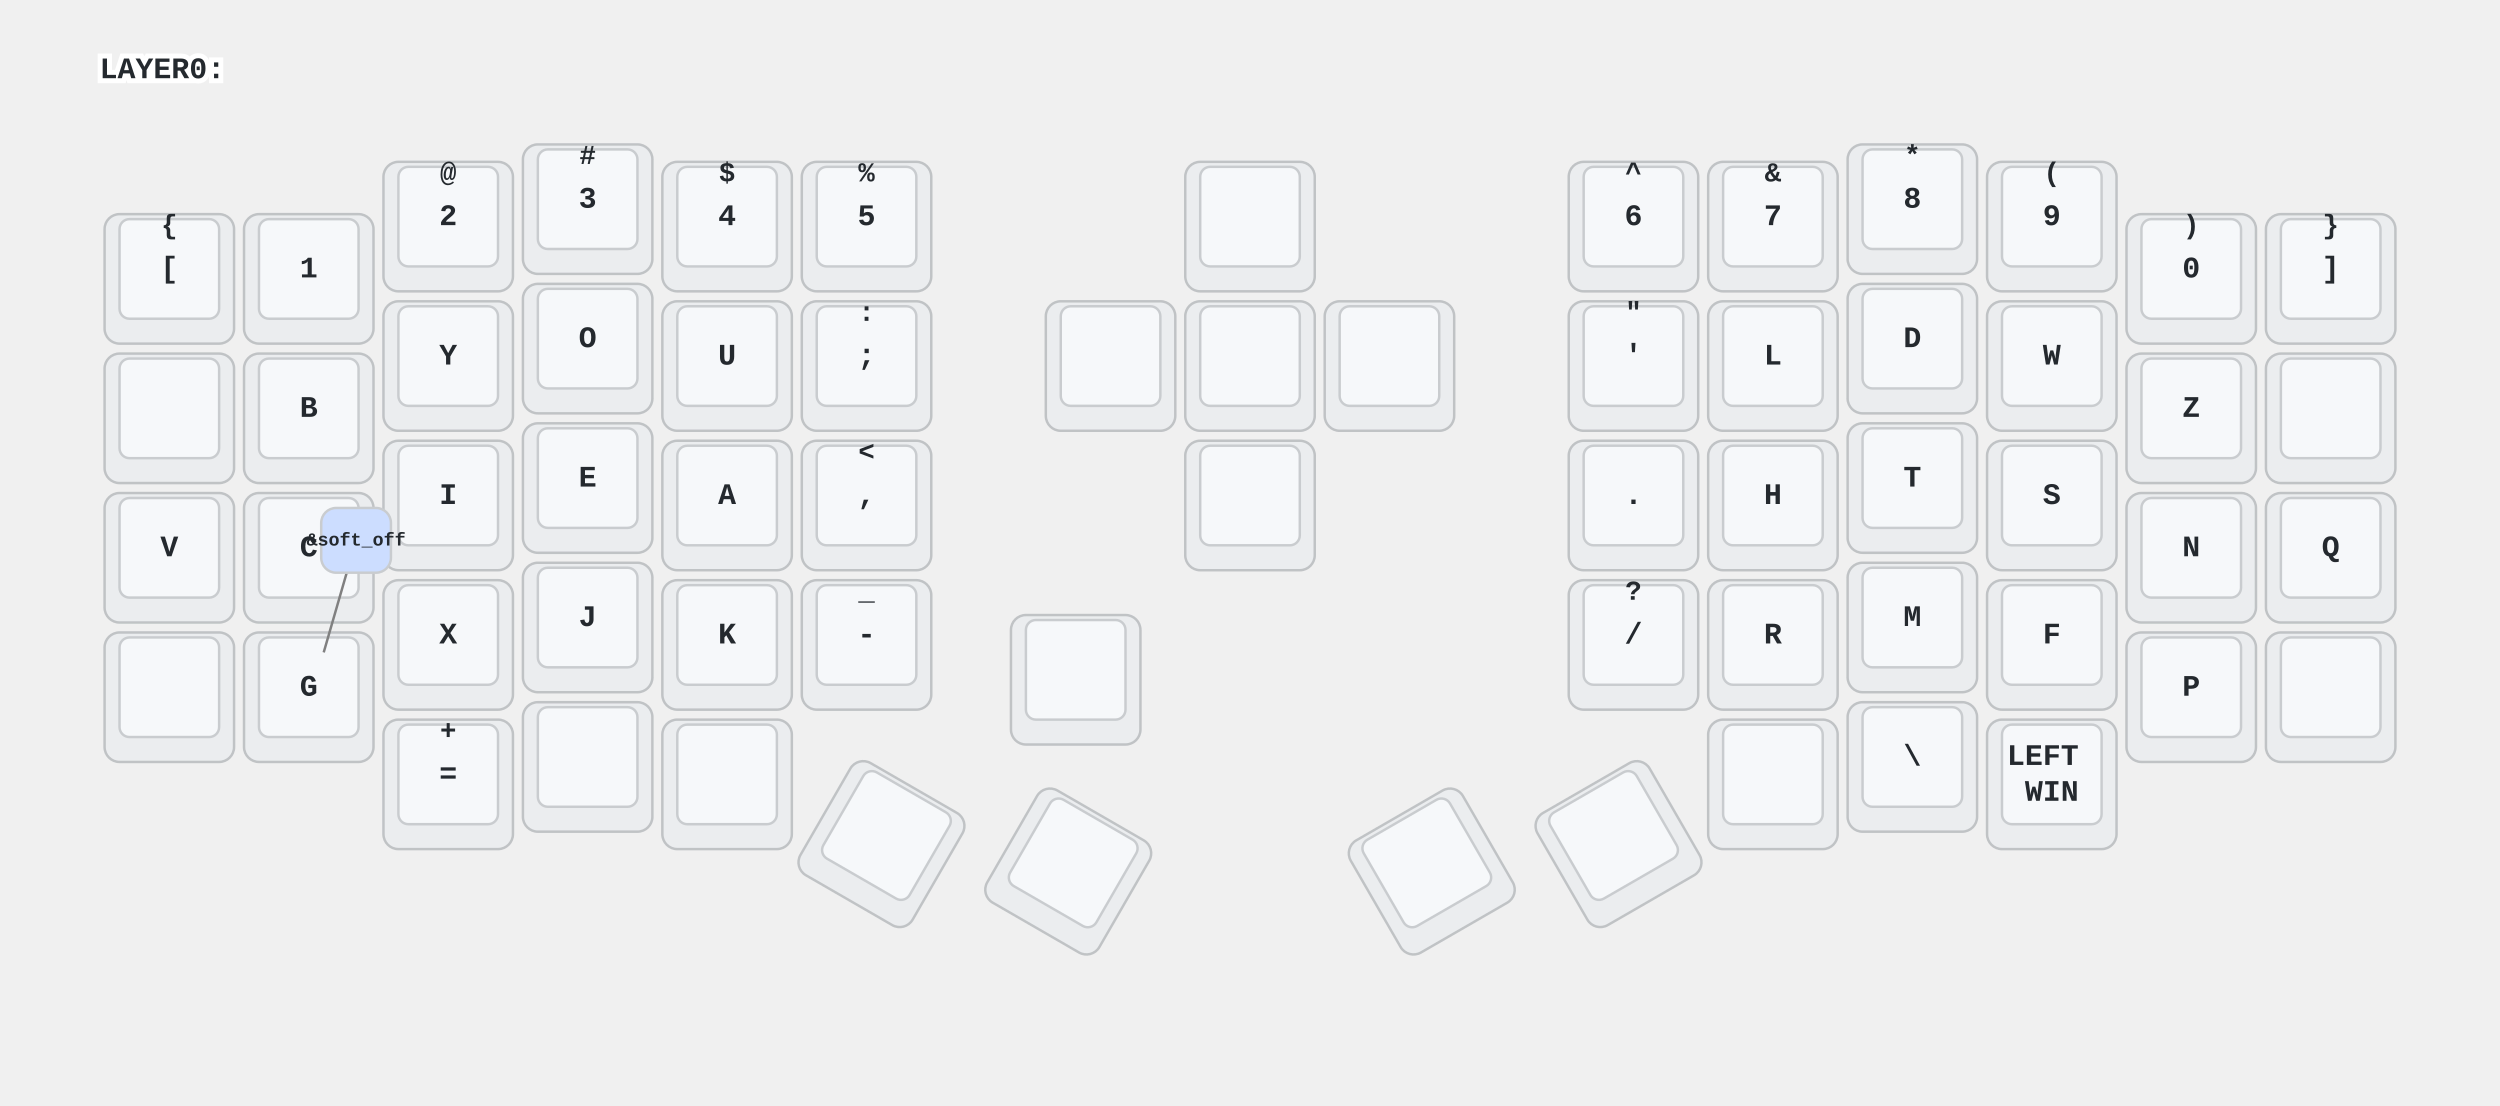
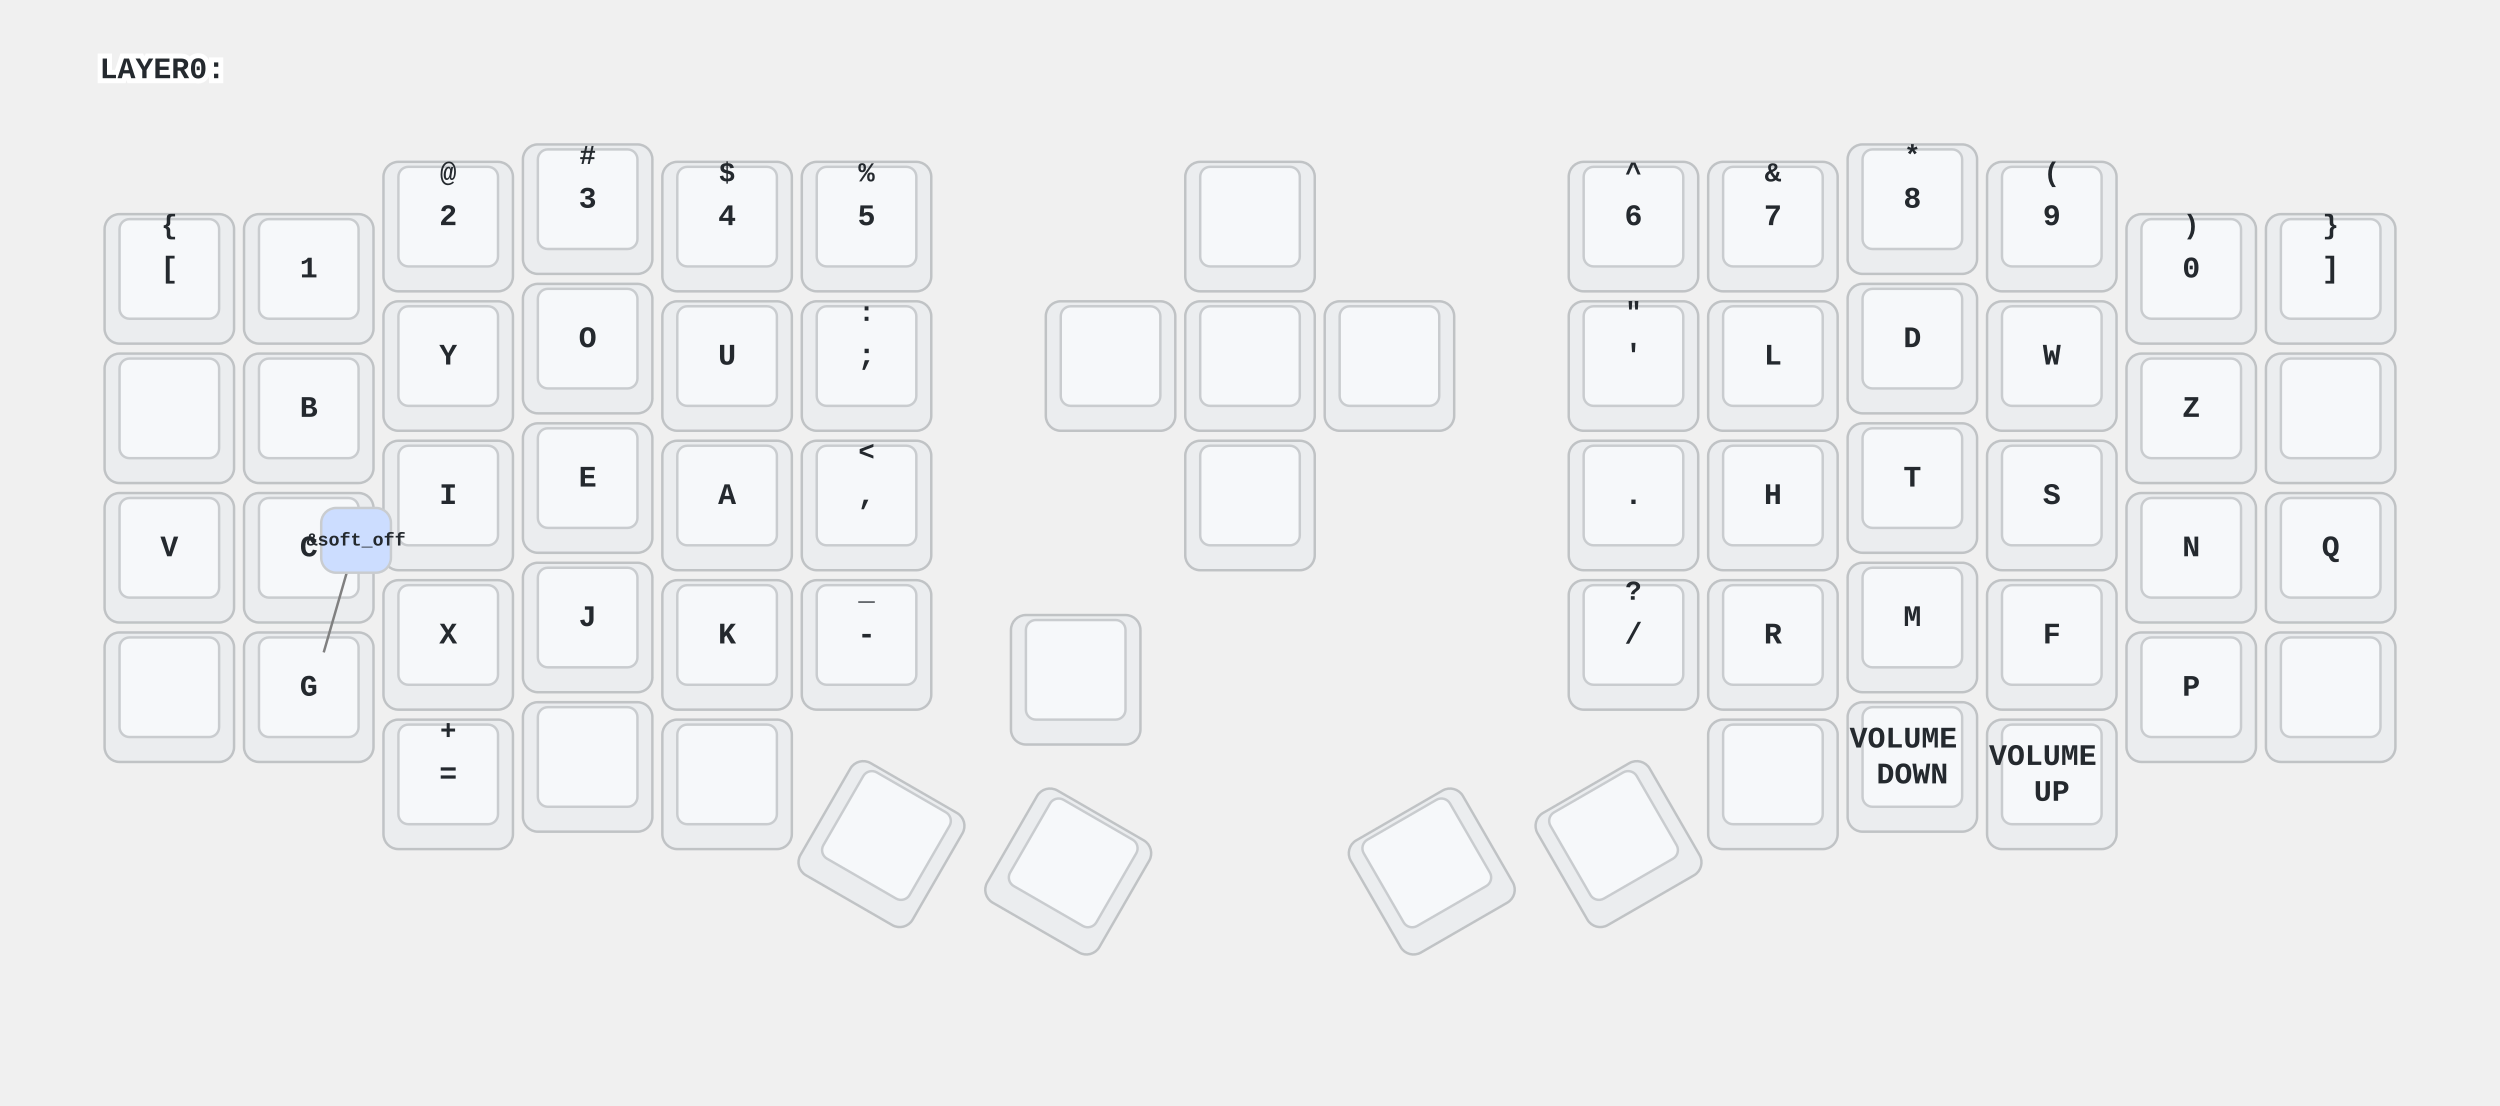
<svg xmlns="http://www.w3.org/2000/svg" xmlns:xlink="http://www.w3.org/1999/xlink" width="1004" height="444" viewBox="0 0 1004 444" class="keymap">
  <defs>/* start glyphs */
<svg id="mdi:apple-keyboard-caps">
      <svg id="mdi-apple-keyboard-caps" viewBox="0 0 24 24">
        <path d="M15,14V8H17.17L12,2.83L6.83,8H9V14H15M12,0L22,10H17V16H7V10H2L12,0M7,18H17V24H7V18M15,20H9V22H15V20Z" />
      </svg>
    </svg>
    <svg id="mdi:apple-keyboard-control">
      <svg id="mdi-apple-keyboard-control" viewBox="0 0 24 24">
        <path d="M19.78,11.78L18.36,13.19L12,6.83L5.64,13.19L4.22,11.78L12,4L19.78,11.78Z" />
      </svg>
    </svg>
    <svg id="mdi:apple-keyboard-option">
      <svg id="mdi-apple-keyboard-option" viewBox="0 0 24 24">
        <path d="M3,4H9.11L16.15,18H21V20H14.88L7.84,6H3V4M14,4H21V6H14V4Z" />
      </svg>
    </svg>
    <svg id="mdi:apple-keyboard-shift">
      <svg id="mdi-apple-keyboard-shift" viewBox="0 0 24 24">
        <path d="M15,18V12H17.17L12,6.83L6.83,12H9V18H15M12,4L22,14H17V20H7V14H2L12,4Z" />
      </svg>
    </svg>
    <svg id="mdi:arrow-down-bold">
      <svg id="mdi-arrow-down-bold" viewBox="0 0 24 24">
        <path d="M9,4H15V12H19.84L12,19.84L4.16,12H9V4Z" />
      </svg>
    </svg>
    <svg id="mdi:arrow-left-bold">
      <svg id="mdi-arrow-left-bold" viewBox="0 0 24 24">
        <path d="M20,9V15H12V19.84L4.16,12L12,4.16V9H20Z" />
      </svg>
    </svg>
    <svg id="mdi:arrow-right-bold">
      <svg id="mdi-arrow-right-bold" viewBox="0 0 24 24">
        <path d="M4,15V9H12V4.16L19.84,12L12,19.84V15H4Z" />
      </svg>
    </svg>
    <svg id="mdi:arrow-up-bold">
      <svg id="mdi-arrow-up-bold" viewBox="0 0 24 24">
        <path d="M15,20H9V12H4.16L12,4.16L19.84,12H15V20Z" />
      </svg>
    </svg>
    <svg id="mdi:backspace">
      <svg id="mdi-backspace" viewBox="0 0 24 24">
        <path d="M22,3H7C6.31,3 5.77,3.35 5.41,3.88L0,12L5.41,20.11C5.77,20.64 6.31,21 7,21H22A2,2 0 0,0 24,19V5A2,2 0 0,0 22,3M19,15.59L17.59,17L14,13.41L10.41,17L9,15.59L12.59,12L9,8.41L10.41,7L14,10.59L17.59,7L19,8.41L15.41,12" />
      </svg>
    </svg>
    <svg id="mdi:keyboard-esc">
      <svg id="mdi-keyboard-esc" viewBox="0 0 24 24">
        <path d="M1 7H7V9H3V11H7V13H3V15H7V17H1V7M11 7H15V9H11V11H13C14.11 11 15 11.9 15 13V15C15 16.11 14.11 17 13 17H9V15H13V13H11C9.9 13 9 12.11 9 11V9C9 7.9 9.9 7 11 7M19 7H21C22.11 7 23 7.9 23 9V10H21V9H19V15H21V14H23V15C23 16.11 22.11 17 21 17H19C17.9 17 17 16.11 17 15V9C17 7.9 17.9 7 19 7Z" />
      </svg>
    </svg>
    <svg id="mdi:keyboard-return">
      <svg id="mdi-keyboard-return" viewBox="0 0 24 24">
        <path d="M19,7V11H5.83L9.41,7.41L8,6L2,12L8,18L9.41,16.58L5.83,13H21V7H19Z" />
      </svg>
    </svg>
    <svg id="mdi:keyboard-space">
      <svg id="mdi-keyboard-space" viewBox="0 0 24 24">
        <path d="M3 15H5V19H19V15H21V19C21 20.1 20.1 21 19 21H5C3.9 21 3 20.1 3 19V15Z" />
      </svg>
    </svg>
    <svg id="mdi:keyboard-tab">
      <svg id="mdi-keyboard-tab" viewBox="0 0 24 24">
        <path d="M20,18H22V6H20M11.59,7.41L15.17,11H1V13H15.17L11.59,16.58L13,18L19,12L13,6L11.59,7.41Z" />
      </svg>
    </svg>
    <svg id="mdi:volume-off">
      <svg id="mdi-volume-off" viewBox="0 0 24 24">
        <path d="M12,4L9.91,6.09L12,8.18M4.27,3L3,4.27L7.73,9H3V15H7L12,20V13.27L16.25,17.53C15.58,18.04 14.83,18.46 14,18.7V20.77C15.38,20.45 16.63,19.82 17.68,18.96L19.73,21L21,19.73L12,10.73M19,12C19,12.94 18.8,13.82 18.46,14.64L19.97,16.15C20.62,14.91 21,13.5 21,12C21,7.72 18,4.14 14,3.23V5.29C16.89,6.15 19,8.83 19,12M16.5,12C16.5,10.23 15.5,8.71 14,7.97V10.18L16.45,12.63C16.5,12.43 16.5,12.21 16.5,12Z" />
      </svg>
    </svg>
  </defs>/* end glyphs */
<style>/* inherit to force styles through use tags */
svg path {
    fill: inherit;
}

/* font and background color specifications */
svg.keymap {
    font-family: SFMono-Regular,Consolas,Liberation Mono,Menlo,monospace;
    font-size: 14px;
    font-kerning: normal;
    text-rendering: optimizeLegibility;
    fill: #24292e;
}

/* default key styling */
rect.key {
    fill: #f6f8fa;
}

rect.key, rect.combo {
    stroke: #c9cccf;
    stroke-width: 1;
}

/* default key side styling, only used is draw_key_sides is set */
rect.side {
    filter: brightness(90%);
}

/* color accent for combo boxes */
rect.combo, rect.combo-separate {
    fill: #cdf;
}

/* color accent for held keys */
rect.held, rect.combo.held {
    fill: #fdd;
}

/* color accent for ghost (optional) keys */
rect.ghost, rect.combo.ghost {
    stroke-dasharray: 4, 4;
    stroke-width: 2;
}

text {
    text-anchor: middle;
    dominant-baseline: middle;
}

/* styling for layer labels */
text.label {
    font-weight: bold;
    text-anchor: start;
    stroke: white;
    stroke-width: 4;
    paint-order: stroke;
}

/* styling for optional footer */
text.footer {
    text-anchor: end;
    dominant-baseline: auto;
    stroke: white;
    stroke-width: 4;
    paint-order: stroke;
}

/* styling for combo tap, and key non-tap label text */
text.combo, text.hold, text.shifted, text.left, text.right {
    font-size: 11px;
}

text.hold {
    text-anchor: middle;
    dominant-baseline: auto;
}

text.shifted {
    text-anchor: middle;
    dominant-baseline: hanging;
}

text.left {
    text-anchor: start;
}

text.right {
    text-anchor: end;
}

text.layer-activator {
    text-decoration: underline;
}

/* styling for hold/shifted label text in combo box */
text.combo.hold, text.combo.shifted, text.combo.left, text.combo.right {
    font-size: 8px;
}

/* lighter symbol for transparent keys */
text.trans {
    fill: #7b7e81;
}

/* styling for combo dendrons */
path.combo {
    stroke-width: 1;
    stroke: gray;
    fill: none;
}

/* Start Tabler Icons Cleanup */
/* cannot use height/width with glyphs */
.icon-tabler &gt; path {
    fill: inherit;
    stroke: inherit;
    stroke-width: 2;
}
/* hide tabler's default box */
.icon-tabler &gt; path[stroke="none"][fill="none"] {
    visibility: hidden;
}
/* End Tabler Icons Cleanup */

/* For default sytles, see https://github.com/caksoylar/keymap-drawer/blob/main/keymap_drawer/config.py#L85 */

svg.keymap {
  font-family: Ubuntu Mono, Inconsolata, Consolas, Liberation Mono, Menlo, monospace;
  font-size: 12px;
  font-weight: bold;
  text-rendering: optimizeLegibility;
}

/* Color accent for held keys */
rect.held, rect.combo.held {
    fill: #ffc;
}

/* Technique borrowed and extended from https://github.com/englmaxi/zmk-config/blob/master/keymap-drawer/config.yaml */
.sym_sub_text.tap {
  translate: -5px 2px;
  font-size: 20px;
}
.sym_sub_text.shifted {
  translate: 10px 13px;
  font-size: 10px;
  opacity: 1.0;
}
.combo.sym_sub_text.tap {
  translate: -1px 1px;
}
.combo.sym_sub_text.shifted {
  translate: 7px 5px;
  font-size: 10px;
  opacity: 1.0;
}

/* Toggle */
.toggle.shifted {
  translate: -10px 12px;
}

.toggle.hold {
  translate: 13px -23px;
}

/* Variant for tap-dances */
.tap_dance.tap {
  translate: -7px 0px;
  font-size: 12px;
}
.tap_dance.shifted {
  translate: 7px 17px;
  font-size: 12px;
  opacity: 1.0;
}

/* Variant for symbol next to symbol */
.sym_by_sym.tap {
  translate: -6px 0px;
}
.sym_by_sym.shifted {
  translate: 10px 12px;
  opacity: 1.0;
}

.combo.sym_by_sym.tap {
  translate: -35px 0px;
}
.combo.sym_by_sym.shifted {
  translate: 35px 20px;
  opacity: 1.0;
}

.combo.sym_by_sym.hold {
  visibility: hidden;
}

/* hide hold box for combo sym_by_sym */
.combo.sym_by_sym.hold &gt; path[stroke="none"][fill="none"] {
  visibility: hidden;
}
</style>
  <g transform="translate(40, 0)" class="layer-LAYER0">
    <text x="0" y="28" class="label" id="LAYER0">LAYER0:</text>
    <g transform="translate(0, 56)">
      <g transform="translate(28, 56)" class="key keypos-0">
        <rect rx="6" ry="6" x="-26" y="-26" width="52" height="52" class="key side" />
        <rect rx="4" ry="4" x="-20" y="-24" width="40" height="40" class="key" />
        <text x="0" y="-4" class="key tap">[</text>
        <text x="0" y="-24" class="key shifted">{</text>
      </g>
      <g transform="translate(84, 56)" class="key keypos-1">
        <rect rx="6" ry="6" x="-26" y="-26" width="52" height="52" class="key side" />
        <rect rx="4" ry="4" x="-20" y="-24" width="40" height="40" class="key" />
        <text x="0" y="-4" class="key tap">1</text>
      </g>
      <g transform="translate(140, 35)" class="key keypos-2">
        <rect rx="6" ry="6" x="-26" y="-26" width="52" height="52" class="key side" />
        <rect rx="4" ry="4" x="-20" y="-24" width="40" height="40" class="key" />
        <text x="0" y="-4" class="key tap">2</text>
        <text x="0" y="-24" class="key shifted">@</text>
      </g>
      <g transform="translate(196, 28)" class="key keypos-3">
        <rect rx="6" ry="6" x="-26" y="-26" width="52" height="52" class="key side" />
        <rect rx="4" ry="4" x="-20" y="-24" width="40" height="40" class="key" />
        <text x="0" y="-4" class="key tap">3</text>
        <text x="0" y="-24" class="key shifted">#</text>
      </g>
      <g transform="translate(252, 35)" class="key keypos-4">
        <rect rx="6" ry="6" x="-26" y="-26" width="52" height="52" class="key side" />
        <rect rx="4" ry="4" x="-20" y="-24" width="40" height="40" class="key" />
        <text x="0" y="-4" class="key tap">4</text>
        <text x="0" y="-24" class="key shifted">$</text>
      </g>
      <g transform="translate(308, 35)" class="key keypos-5">
        <rect rx="6" ry="6" x="-26" y="-26" width="52" height="52" class="key side" />
        <rect rx="4" ry="4" x="-20" y="-24" width="40" height="40" class="key" />
        <text x="0" y="-4" class="key tap">5</text>
        <text x="0" y="-24" class="key shifted">%</text>
      </g>
      <g transform="translate(462, 35)" class="key keypos-6">
        <rect rx="6" ry="6" x="-26" y="-26" width="52" height="52" class="key side" />
        <rect rx="4" ry="4" x="-20" y="-24" width="40" height="40" class="key" />
        <use href="#mdi:arrow-up-bold" xlink:href="#mdi:arrow-up-bold" x="-9" y="-13" height="18" width="18.0" class="key tap glyph mdi:arrow-up-bold" />
      </g>
      <g transform="translate(616, 35)" class="key keypos-7">
        <rect rx="6" ry="6" x="-26" y="-26" width="52" height="52" class="key side" />
        <rect rx="4" ry="4" x="-20" y="-24" width="40" height="40" class="key" />
        <text x="0" y="-4" class="key tap">6</text>
        <text x="0" y="-24" class="key shifted">^</text>
      </g>
      <g transform="translate(672, 35)" class="key keypos-8">
        <rect rx="6" ry="6" x="-26" y="-26" width="52" height="52" class="key side" />
        <rect rx="4" ry="4" x="-20" y="-24" width="40" height="40" class="key" />
        <text x="0" y="-4" class="key tap">7</text>
        <text x="0" y="-24" class="key shifted">&amp;</text>
      </g>
      <g transform="translate(728, 28)" class="key keypos-9">
        <rect rx="6" ry="6" x="-26" y="-26" width="52" height="52" class="key side" />
        <rect rx="4" ry="4" x="-20" y="-24" width="40" height="40" class="key" />
        <text x="0" y="-4" class="key tap">8</text>
        <text x="0" y="-24" class="key shifted">*</text>
      </g>
      <g transform="translate(784, 35)" class="key keypos-10">
        <rect rx="6" ry="6" x="-26" y="-26" width="52" height="52" class="key side" />
        <rect rx="4" ry="4" x="-20" y="-24" width="40" height="40" class="key" />
        <text x="0" y="-4" class="key tap">9</text>
        <text x="0" y="-24" class="key shifted">(</text>
      </g>
      <g transform="translate(840, 56)" class="key keypos-11">
        <rect rx="6" ry="6" x="-26" y="-26" width="52" height="52" class="key side" />
        <rect rx="4" ry="4" x="-20" y="-24" width="40" height="40" class="key" />
        <text x="0" y="-4" class="key tap">0</text>
        <text x="0" y="-24" class="key shifted">)</text>
      </g>
      <g transform="translate(896, 56)" class="key keypos-12">
        <rect rx="6" ry="6" x="-26" y="-26" width="52" height="52" class="key side" />
        <rect rx="4" ry="4" x="-20" y="-24" width="40" height="40" class="key" />
        <text x="0" y="-4" class="key tap">]</text>
        <text x="0" y="-24" class="key shifted">}</text>
      </g>
      <g transform="translate(28, 112)" class="key keypos-13">
        <rect rx="6" ry="6" x="-26" y="-26" width="52" height="52" class="key side" />
        <rect rx="4" ry="4" x="-20" y="-24" width="40" height="40" class="key" />
        <use href="#mdi:apple-keyboard-shift" xlink:href="#mdi:apple-keyboard-shift" x="-9" y="-13" height="18" width="18.0" class="key tap glyph mdi:apple-keyboard-shift" />
      </g>
      <g transform="translate(84, 112)" class="key keypos-14">
        <rect rx="6" ry="6" x="-26" y="-26" width="52" height="52" class="key side" />
        <rect rx="4" ry="4" x="-20" y="-24" width="40" height="40" class="key" />
        <text x="0" y="-4" class="key tap">B</text>
      </g>
      <g transform="translate(140, 91)" class="key keypos-15">
        <rect rx="6" ry="6" x="-26" y="-26" width="52" height="52" class="key side" />
        <rect rx="4" ry="4" x="-20" y="-24" width="40" height="40" class="key" />
        <text x="0" y="-4" class="key tap">Y</text>
      </g>
      <g transform="translate(196, 84)" class="key keypos-16">
        <rect rx="6" ry="6" x="-26" y="-26" width="52" height="52" class="key side" />
        <rect rx="4" ry="4" x="-20" y="-24" width="40" height="40" class="key" />
        <text x="0" y="-4" class="key tap">O</text>
      </g>
      <g transform="translate(252, 91)" class="key keypos-17">
        <rect rx="6" ry="6" x="-26" y="-26" width="52" height="52" class="key side" />
        <rect rx="4" ry="4" x="-20" y="-24" width="40" height="40" class="key" />
        <text x="0" y="-4" class="key tap">U</text>
      </g>
      <g transform="translate(308, 91)" class="key keypos-18">
        <rect rx="6" ry="6" x="-26" y="-26" width="52" height="52" class="key side" />
        <rect rx="4" ry="4" x="-20" y="-24" width="40" height="40" class="key" />
        <text x="0" y="-4" class="key tap">;</text>
        <text x="0" y="-24" class="key shifted">:</text>
      </g>
      <g transform="translate(462, 147)" class="key keypos-19">
        <rect rx="6" ry="6" x="-26" y="-26" width="52" height="52" class="key side" />
        <rect rx="4" ry="4" x="-20" y="-24" width="40" height="40" class="key" />
        <use href="#mdi:arrow-down-bold" xlink:href="#mdi:arrow-down-bold" x="-9" y="-13" height="18" width="18.0" class="key tap glyph mdi:arrow-down-bold" />
      </g>
      <g transform="translate(616, 91)" class="key keypos-20">
        <rect rx="6" ry="6" x="-26" y="-26" width="52" height="52" class="key side" />
        <rect rx="4" ry="4" x="-20" y="-24" width="40" height="40" class="key" />
        <text x="0" y="-4" class="key tap">'</text>
        <text x="0" y="-24" class="key shifted">"</text>
      </g>
      <g transform="translate(672, 91)" class="key keypos-21">
        <rect rx="6" ry="6" x="-26" y="-26" width="52" height="52" class="key side" />
        <rect rx="4" ry="4" x="-20" y="-24" width="40" height="40" class="key" />
        <text x="0" y="-4" class="key tap">L</text>
      </g>
      <g transform="translate(728, 84)" class="key keypos-22">
        <rect rx="6" ry="6" x="-26" y="-26" width="52" height="52" class="key side" />
        <rect rx="4" ry="4" x="-20" y="-24" width="40" height="40" class="key" />
        <text x="0" y="-4" class="key tap">D</text>
      </g>
      <g transform="translate(784, 91)" class="key keypos-23">
        <rect rx="6" ry="6" x="-26" y="-26" width="52" height="52" class="key side" />
        <rect rx="4" ry="4" x="-20" y="-24" width="40" height="40" class="key" />
        <text x="0" y="-4" class="key tap">W</text>
      </g>
      <g transform="translate(840, 112)" class="key keypos-24">
        <rect rx="6" ry="6" x="-26" y="-26" width="52" height="52" class="key side" />
        <rect rx="4" ry="4" x="-20" y="-24" width="40" height="40" class="key" />
        <text x="0" y="-4" class="key tap">Z</text>
      </g>
      <g transform="translate(896, 112)" class="key keypos-25">
        <rect rx="6" ry="6" x="-26" y="-26" width="52" height="52" class="key side" />
        <rect rx="4" ry="4" x="-20" y="-24" width="40" height="40" class="key" />
        <use href="#mdi:apple-keyboard-caps" xlink:href="#mdi:apple-keyboard-caps" x="-9" y="-13" height="18" width="18.0" class="key tap glyph mdi:apple-keyboard-caps" />
      </g>
      <g transform="translate(28, 168)" class="key keypos-26">
        <rect rx="6" ry="6" x="-26" y="-26" width="52" height="52" class="key side" />
        <rect rx="4" ry="4" x="-20" y="-24" width="40" height="40" class="key" />
        <text x="0" y="-4" class="key tap">V</text>
      </g>
      <g transform="translate(84, 168)" class="key keypos-27">
        <rect rx="6" ry="6" x="-26" y="-26" width="52" height="52" class="key side" />
        <rect rx="4" ry="4" x="-20" y="-24" width="40" height="40" class="key" />
        <text x="0" y="-4" class="key tap">C</text>
      </g>
      <g transform="translate(140, 147)" class="key keypos-28">
        <rect rx="6" ry="6" x="-26" y="-26" width="52" height="52" class="key side" />
        <rect rx="4" ry="4" x="-20" y="-24" width="40" height="40" class="key" />
        <text x="0" y="-4" class="key tap">I</text>
      </g>
      <g transform="translate(196, 140)" class="key keypos-29">
        <rect rx="6" ry="6" x="-26" y="-26" width="52" height="52" class="key side" />
        <rect rx="4" ry="4" x="-20" y="-24" width="40" height="40" class="key" />
        <text x="0" y="-4" class="key tap">E</text>
      </g>
      <g transform="translate(252, 147)" class="key keypos-30">
        <rect rx="6" ry="6" x="-26" y="-26" width="52" height="52" class="key side" />
        <rect rx="4" ry="4" x="-20" y="-24" width="40" height="40" class="key" />
        <text x="0" y="-4" class="key tap">A</text>
      </g>
      <g transform="translate(308, 147)" class="key keypos-31">
        <rect rx="6" ry="6" x="-26" y="-26" width="52" height="52" class="key side" />
        <rect rx="4" ry="4" x="-20" y="-24" width="40" height="40" class="key" />
        <text x="0" y="-4" class="key tap">,</text>
        <text x="0" y="-24" class="key shifted">&lt;</text>
      </g>
      <g transform="translate(406, 91)" class="key keypos-32">
        <rect rx="6" ry="6" x="-26" y="-26" width="52" height="52" class="key side" />
        <rect rx="4" ry="4" x="-20" y="-24" width="40" height="40" class="key" />
        <use href="#mdi:arrow-left-bold" xlink:href="#mdi:arrow-left-bold" x="-9" y="-13" height="18" width="18.0" class="key tap glyph mdi:arrow-left-bold" />
      </g>
      <g transform="translate(616, 147)" class="key keypos-33">
        <rect rx="6" ry="6" x="-26" y="-26" width="52" height="52" class="key side" />
        <rect rx="4" ry="4" x="-20" y="-24" width="40" height="40" class="key" />
        <text x="0" y="-4" class="key tap">.</text>
      </g>
      <g transform="translate(672, 147)" class="key keypos-34">
        <rect rx="6" ry="6" x="-26" y="-26" width="52" height="52" class="key side" />
        <rect rx="4" ry="4" x="-20" y="-24" width="40" height="40" class="key" />
        <text x="0" y="-4" class="key tap">H</text>
      </g>
      <g transform="translate(728, 140)" class="key keypos-35">
        <rect rx="6" ry="6" x="-26" y="-26" width="52" height="52" class="key side" />
        <rect rx="4" ry="4" x="-20" y="-24" width="40" height="40" class="key" />
        <text x="0" y="-4" class="key tap">T</text>
      </g>
      <g transform="translate(784, 147)" class="key keypos-36">
        <rect rx="6" ry="6" x="-26" y="-26" width="52" height="52" class="key side" />
        <rect rx="4" ry="4" x="-20" y="-24" width="40" height="40" class="key" />
        <text x="0" y="-4" class="key tap">S</text>
      </g>
      <g transform="translate(840, 168)" class="key keypos-37">
        <rect rx="6" ry="6" x="-26" y="-26" width="52" height="52" class="key side" />
        <rect rx="4" ry="4" x="-20" y="-24" width="40" height="40" class="key" />
        <text x="0" y="-4" class="key tap">N</text>
      </g>
      <g transform="translate(896, 168)" class="key keypos-38">
        <rect rx="6" ry="6" x="-26" y="-26" width="52" height="52" class="key side" />
        <rect rx="4" ry="4" x="-20" y="-24" width="40" height="40" class="key" />
        <text x="0" y="-4" class="key tap">Q</text>
      </g>
      <g transform="translate(28, 224)" class="key keypos-39">
        <rect rx="6" ry="6" x="-26" y="-26" width="52" height="52" class="key side" />
        <rect rx="4" ry="4" x="-20" y="-24" width="40" height="40" class="key" />
        <use href="#mdi:keyboard-esc" xlink:href="#mdi:keyboard-esc" x="-9" y="-13" height="18" width="18.0" class="key tap glyph mdi:keyboard-esc" />
      </g>
      <g transform="translate(84, 224)" class="key keypos-40">
        <rect rx="6" ry="6" x="-26" y="-26" width="52" height="52" class="key side" />
        <rect rx="4" ry="4" x="-20" y="-24" width="40" height="40" class="key" />
        <text x="0" y="-4" class="key tap">G</text>
      </g>
      <g transform="translate(140, 203)" class="key keypos-41">
        <rect rx="6" ry="6" x="-26" y="-26" width="52" height="52" class="key side" />
        <rect rx="4" ry="4" x="-20" y="-24" width="40" height="40" class="key" />
        <text x="0" y="-4" class="key tap">X</text>
      </g>
      <g transform="translate(196, 196)" class="key keypos-42">
        <rect rx="6" ry="6" x="-26" y="-26" width="52" height="52" class="key side" />
        <rect rx="4" ry="4" x="-20" y="-24" width="40" height="40" class="key" />
        <text x="0" y="-4" class="key tap">J</text>
      </g>
      <g transform="translate(252, 203)" class="key keypos-43">
        <rect rx="6" ry="6" x="-26" y="-26" width="52" height="52" class="key side" />
        <rect rx="4" ry="4" x="-20" y="-24" width="40" height="40" class="key" />
        <text x="0" y="-4" class="key tap">K</text>
      </g>
      <g transform="translate(308, 203)" class="key keypos-44">
        <rect rx="6" ry="6" x="-26" y="-26" width="52" height="52" class="key side" />
        <rect rx="4" ry="4" x="-20" y="-24" width="40" height="40" class="key" />
        <text x="0" y="-4" class="key tap">-</text>
        <text x="0" y="-24" class="key shifted">_</text>
      </g>
      <g transform="translate(518, 91)" class="key keypos-45">
        <rect rx="6" ry="6" x="-26" y="-26" width="52" height="52" class="key side" />
        <rect rx="4" ry="4" x="-20" y="-24" width="40" height="40" class="key" />
        <use href="#mdi:arrow-right-bold" xlink:href="#mdi:arrow-right-bold" x="-9" y="-13" height="18" width="18.0" class="key tap glyph mdi:arrow-right-bold" />
      </g>
      <g transform="translate(616, 203)" class="key keypos-46">
        <rect rx="6" ry="6" x="-26" y="-26" width="52" height="52" class="key side" />
        <rect rx="4" ry="4" x="-20" y="-24" width="40" height="40" class="key" />
        <text x="0" y="-4" class="key tap">/</text>
        <text x="0" y="-24" class="key shifted">?</text>
      </g>
      <g transform="translate(672, 203)" class="key keypos-47">
        <rect rx="6" ry="6" x="-26" y="-26" width="52" height="52" class="key side" />
        <rect rx="4" ry="4" x="-20" y="-24" width="40" height="40" class="key" />
        <text x="0" y="-4" class="key tap">R</text>
      </g>
      <g transform="translate(728, 196)" class="key keypos-48">
        <rect rx="6" ry="6" x="-26" y="-26" width="52" height="52" class="key side" />
        <rect rx="4" ry="4" x="-20" y="-24" width="40" height="40" class="key" />
        <text x="0" y="-4" class="key tap">M</text>
      </g>
      <g transform="translate(784, 203)" class="key keypos-49">
        <rect rx="6" ry="6" x="-26" y="-26" width="52" height="52" class="key side" />
        <rect rx="4" ry="4" x="-20" y="-24" width="40" height="40" class="key" />
        <text x="0" y="-4" class="key tap">F</text>
      </g>
      <g transform="translate(840, 224)" class="key keypos-50">
        <rect rx="6" ry="6" x="-26" y="-26" width="52" height="52" class="key side" />
        <rect rx="4" ry="4" x="-20" y="-24" width="40" height="40" class="key" />
        <text x="0" y="-4" class="key tap">P</text>
      </g>
      <g transform="translate(896, 224)" class="key keypos-51">
        <rect rx="6" ry="6" x="-26" y="-26" width="52" height="52" class="key side" />
        <rect rx="4" ry="4" x="-20" y="-24" width="40" height="40" class="key" />
        <use href="#mdi:apple-keyboard-control" xlink:href="#mdi:apple-keyboard-control" x="-9" y="-13" height="18" width="18.0" class="key tap glyph mdi:apple-keyboard-control" />
      </g>
      <g transform="translate(392, 217)" class="key keypos-52">
        <rect rx="6" ry="6" x="-26" y="-26" width="52" height="52" class="key side" />
        <rect rx="4" ry="4" x="-20" y="-24" width="40" height="40" class="key" />
        <use href="#mdi:volume-off" xlink:href="#mdi:volume-off" x="-9" y="-13" height="18" width="18.0" class="key tap glyph mdi:volume-off" />
      </g>
      <g transform="translate(140, 259)" class="key keypos-53">
        <rect rx="6" ry="6" x="-26" y="-26" width="52" height="52" class="key side" />
        <rect rx="4" ry="4" x="-20" y="-24" width="40" height="40" class="key" />
        <text x="0" y="-4" class="key tap">=</text>
        <text x="0" y="-24" class="key shifted">+</text>
      </g>
      <g transform="translate(196, 252)" class="key keypos-54">
        <rect rx="6" ry="6" x="-26" y="-26" width="52" height="52" class="key side" />
        <rect rx="4" ry="4" x="-20" y="-24" width="40" height="40" class="key" />
        <use href="#mdi:keyboard-tab" xlink:href="#mdi:keyboard-tab" x="-9" y="-13" height="18" width="18.0" class="key tap glyph mdi:keyboard-tab" />
      </g>
      <g transform="translate(252, 259)" class="key keypos-55">
        <rect rx="6" ry="6" x="-26" y="-26" width="52" height="52" class="key side" />
        <rect rx="4" ry="4" x="-20" y="-24" width="40" height="40" class="key" />
        <use href="#mdi:apple-keyboard-control" xlink:href="#mdi:apple-keyboard-control" x="-9" y="-13" height="18" width="18.0" class="key tap glyph mdi:apple-keyboard-control" />
      </g>
      <g transform="translate(314, 283) rotate(30.0)" class="key keypos-56">
        <rect rx="6" ry="6" x="-26" y="-26" width="52" height="52" class="key side" />
        <rect rx="4" ry="4" x="-20" y="-24" width="40" height="40" class="key" />
        <use href="#mdi:keyboard-space" xlink:href="#mdi:keyboard-space" x="-9" y="-13" height="18" width="18.0" class="key tap glyph mdi:keyboard-space" />
      </g>
      <g transform="translate(389, 294) rotate(30.0)" class="key keypos-57">
        <rect rx="6" ry="6" x="-26" y="-26" width="52" height="52" class="key side" />
        <rect rx="4" ry="4" x="-20" y="-24" width="40" height="40" class="key" />
        <use href="#mdi:apple-keyboard-option" xlink:href="#mdi:apple-keyboard-option" x="-9" y="-13" height="18" width="18.0" class="key tap glyph mdi:apple-keyboard-option" />
      </g>
      <g transform="translate(462, 91)" class="key enter keypos-58">
        <rect rx="6" ry="6" x="-26" y="-26" width="52" height="52" class="key enter side" />
        <rect rx="4" ry="4" x="-20" y="-24" width="40" height="40" class="key enter" />
        <use href="#mdi:keyboard-return" xlink:href="#mdi:keyboard-return" x="-9" y="-13" height="18" width="18.0" class="key enter tap glyph mdi:keyboard-return" />
      </g>
      <g transform="translate(535, 294) rotate(-30.0)" class="key backspace keypos-59">
        <rect rx="6" ry="6" x="-26" y="-26" width="52" height="52" class="key backspace side" />
        <rect rx="4" ry="4" x="-20" y="-24" width="40" height="40" class="key backspace" />
        <use href="#mdi:backspace" xlink:href="#mdi:backspace" x="-9" y="-13" height="18" width="18.0" class="key backspace tap glyph mdi:backspace" />
      </g>
      <g transform="translate(610, 283) rotate(-30.0)" class="key keypos-60">
        <rect rx="6" ry="6" x="-26" y="-26" width="52" height="52" class="key side" />
        <rect rx="4" ry="4" x="-20" y="-24" width="40" height="40" class="key" />
        <use href="#mdi:keyboard-space" xlink:href="#mdi:keyboard-space" x="-9" y="-13" height="18" width="18.0" class="key tap glyph mdi:keyboard-space" />
      </g>
      <g transform="translate(672, 259)" class="key enter keypos-61">
        <rect rx="6" ry="6" x="-26" y="-26" width="52" height="52" class="key enter side" />
        <rect rx="4" ry="4" x="-20" y="-24" width="40" height="40" class="key enter" />
        <use href="#mdi:keyboard-return" xlink:href="#mdi:keyboard-return" x="-9" y="-13" height="18" width="18.0" class="key enter tap glyph mdi:keyboard-return" />
      </g>
      <g transform="translate(728, 252)" class="key keypos-62">
        <rect rx="6" ry="6" x="-26" y="-26" width="52" height="52" class="key side" />
        <rect rx="4" ry="4" x="-20" y="-24" width="40" height="40" class="key" />
-         <text x="0" y="-4" class="key tap">\</text>
+         <text x="0" y="-4" class="key tap">
+           <tspan x="0" dy="-0.6em">VOLUME</tspan>
+           <tspan x="0" dy="1.2em">DOWN</tspan>
+         </text>
      </g>
      <g transform="translate(784, 259)" class="key keypos-63">
        <rect rx="6" ry="6" x="-26" y="-26" width="52" height="52" class="key side" />
        <rect rx="4" ry="4" x="-20" y="-24" width="40" height="40" class="key" />
        <text x="0" y="-4" class="key tap">
-           <tspan x="0" dy="-0.6em">LEFT</tspan>
-           <tspan x="0" dy="1.2em">WIN</tspan>
+           <tspan x="0" dy="-0.6em">VOLUME</tspan>
+           <tspan x="0" dy="1.2em">UP</tspan>
        </text>
      </g>
      <g class="combo combopos-0">
        <path d="M103,161 l-13,45" class="combo" />
        <rect rx="6" ry="6" x="89" y="148" width="28" height="26" class="combo" />
        <text x="103" y="161" class="combo tap">
          <tspan style="font-size: 67%">&amp;soft_off</tspan>
        </text>
      </g>
    </g>
  </g>
</svg>
